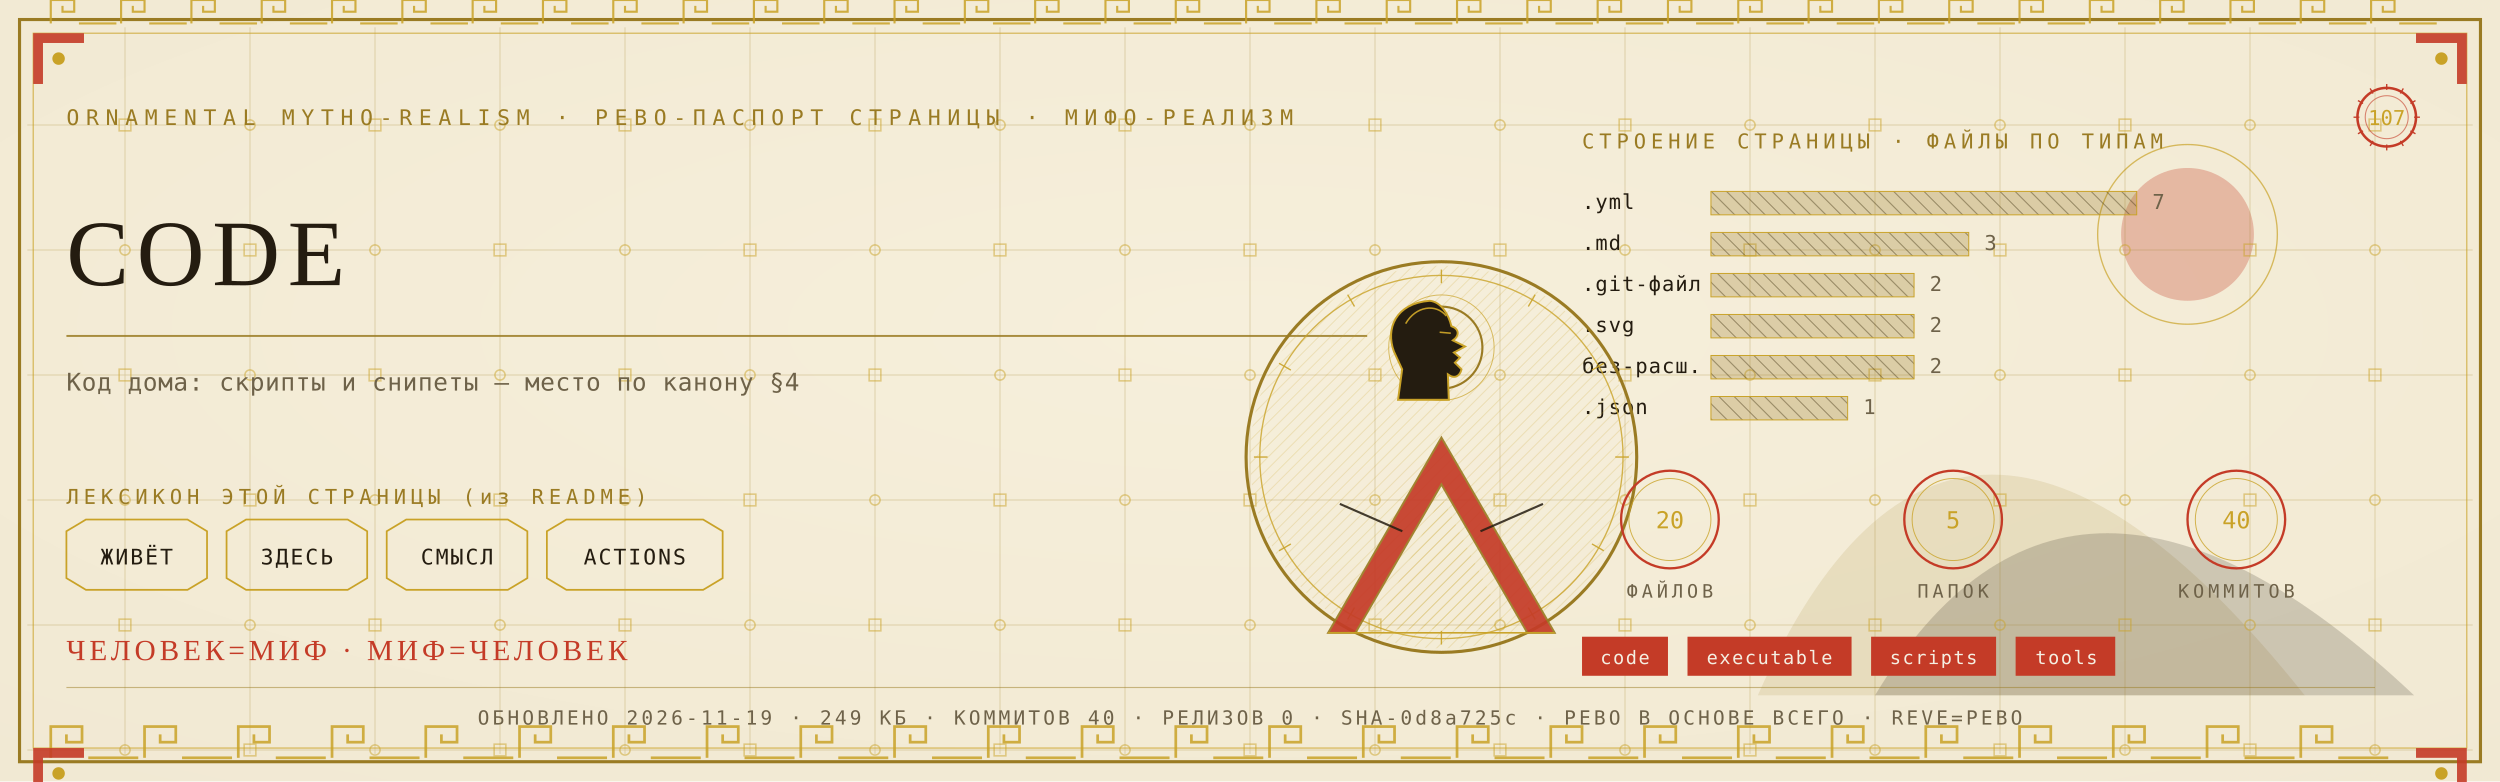
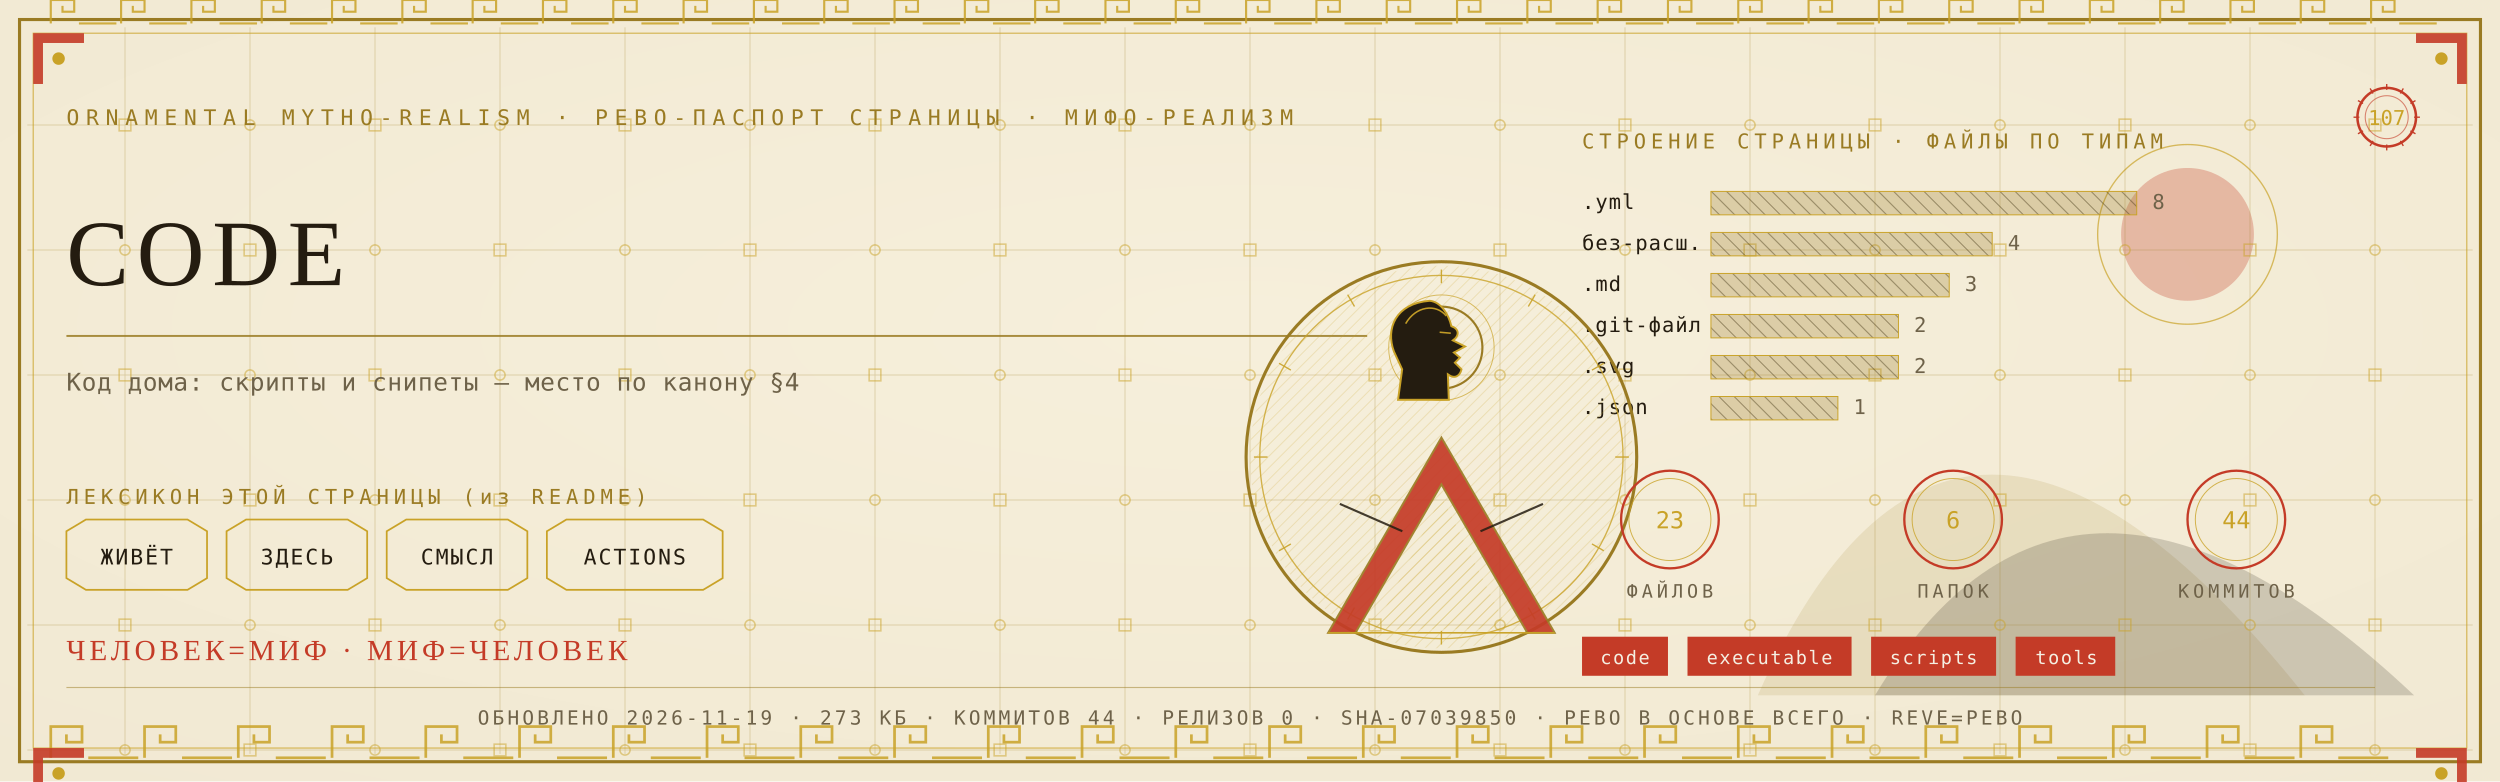
<svg xmlns="http://www.w3.org/2000/svg" viewBox="0 0 1280 400" width="1280" height="400">
  <defs>
    <radialGradient id="rp107" cx="0.5" cy="0.42" r="1.1">
      <stop offset="0" stop-color="#F6EFDC" />
      <stop offset="1" stop-color="#EFE6CF" />
    </radialGradient>
    <pattern id="hatchm" width="4.2" height="4.2" patternUnits="userSpaceOnUse" patternTransform="rotate(45)">
      <rect width="4.2" height="4.2" fill="none" />
      <line x1="0" y1="0" x2="0" y2="4.2" stroke="#C9A227" stroke-width="0.5" />
    </pattern>
    <pattern id="hatchv" width="5.5" height="5.5" patternUnits="userSpaceOnUse" patternTransform="rotate(-45)">
      <rect width="5.5" height="5.5" fill="none" />
      <line x1="0" y1="0" x2="0" y2="5.5" stroke="#241C10" stroke-width="0.5" />
    </pattern>
  </defs>
  <rect width="1280" height="400" fill="#EFE6CF" />
  <rect width="1280" height="400" fill="url(#rp107)" opacity="0.94" />
  <path d="M 900 356 Q 1000 130 1180 356 Z" fill="#9A7B23" opacity="0.14" />
  <path d="M 960 356 Q 1060 190 1236 356 Z" fill="#241C10" opacity="0.18" />
  <circle cx="1120" cy="120" r="34" fill="#C43B27" opacity="0.30" />
  <circle cx="1120" cy="120" r="46" fill="none" stroke="#C9A227" stroke-width="0.7" opacity="0.7" />
  <g stroke="#9A7B23" stroke-width="0.45" opacity="0.30">
    <line x1="64" y1="14" x2="64" y2="386" />
    <line x1="128" y1="14" x2="128" y2="386" />
    <line x1="192" y1="14" x2="192" y2="386" />
    <line x1="256" y1="14" x2="256" y2="386" />
    <line x1="320" y1="14" x2="320" y2="386" />
    <line x1="384" y1="14" x2="384" y2="386" />
    <line x1="448" y1="14" x2="448" y2="386" />
    <line x1="512" y1="14" x2="512" y2="386" />
    <line x1="576" y1="14" x2="576" y2="386" />
    <line x1="640" y1="14" x2="640" y2="386" />
    <line x1="704" y1="14" x2="704" y2="386" />
    <line x1="768" y1="14" x2="768" y2="386" />
    <line x1="832" y1="14" x2="832" y2="386" />
    <line x1="896" y1="14" x2="896" y2="386" />
    <line x1="960" y1="14" x2="960" y2="386" />
    <line x1="1024" y1="14" x2="1024" y2="386" />
    <line x1="1088" y1="14" x2="1088" y2="386" />
    <line x1="1152" y1="14" x2="1152" y2="386" />
    <line x1="1216" y1="14" x2="1216" y2="386" />
    <line x1="14" y1="64" x2="1266" y2="64" />
    <line x1="14" y1="128" x2="1266" y2="128" />
    <line x1="14" y1="192" x2="1266" y2="192" />
    <line x1="14" y1="256" x2="1266" y2="256" />
    <line x1="14" y1="320" x2="1266" y2="320" />
    <line x1="14" y1="384" x2="1266" y2="384" />
  </g>
  <g fill="none" stroke="#C9A227" stroke-width="0.8" opacity="0.5">
    <rect x="61" y="61" width="6" height="6" />
    <circle cx="64" cy="128" r="2.6" />
    <rect x="61" y="189" width="6" height="6" />
    <circle cx="64" cy="256" r="2.6" />
    <rect x="61" y="317" width="6" height="6" />
    <circle cx="64" cy="384" r="2.6" />
    <circle cx="128" cy="64" r="2.6" />
    <rect x="125" y="125" width="6" height="6" />
    <circle cx="128" cy="192" r="2.6" />
    <rect x="125" y="253" width="6" height="6" />
    <circle cx="128" cy="320" r="2.6" />
    <rect x="125" y="381" width="6" height="6" />
    <rect x="189" y="61" width="6" height="6" />
    <circle cx="192" cy="128" r="2.6" />
    <rect x="189" y="189" width="6" height="6" />
    <circle cx="192" cy="256" r="2.6" />
    <rect x="189" y="317" width="6" height="6" />
    <circle cx="192" cy="384" r="2.6" />
    <circle cx="256" cy="64" r="2.6" />
    <rect x="253" y="125" width="6" height="6" />
    <circle cx="256" cy="192" r="2.6" />
    <rect x="253" y="253" width="6" height="6" />
    <circle cx="256" cy="320" r="2.6" />
    <rect x="253" y="381" width="6" height="6" />
    <rect x="317" y="61" width="6" height="6" />
    <circle cx="320" cy="128" r="2.6" />
    <rect x="317" y="189" width="6" height="6" />
    <circle cx="320" cy="256" r="2.6" />
    <rect x="317" y="317" width="6" height="6" />
    <circle cx="320" cy="384" r="2.6" />
    <circle cx="384" cy="64" r="2.6" />
    <rect x="381" y="125" width="6" height="6" />
    <circle cx="384" cy="192" r="2.6" />
    <rect x="381" y="253" width="6" height="6" />
    <circle cx="384" cy="320" r="2.6" />
    <rect x="381" y="381" width="6" height="6" />
    <rect x="445" y="61" width="6" height="6" />
    <circle cx="448" cy="128" r="2.6" />
    <rect x="445" y="189" width="6" height="6" />
    <circle cx="448" cy="256" r="2.6" />
    <rect x="445" y="317" width="6" height="6" />
    <circle cx="448" cy="384" r="2.6" />
    <circle cx="512" cy="64" r="2.6" />
    <rect x="509" y="125" width="6" height="6" />
    <circle cx="512" cy="192" r="2.6" />
    <rect x="509" y="253" width="6" height="6" />
    <circle cx="512" cy="320" r="2.6" />
    <rect x="509" y="381" width="6" height="6" />
    <rect x="573" y="61" width="6" height="6" />
    <circle cx="576" cy="128" r="2.6" />
    <rect x="573" y="189" width="6" height="6" />
    <circle cx="576" cy="256" r="2.6" />
    <rect x="573" y="317" width="6" height="6" />
    <circle cx="576" cy="384" r="2.6" />
    <circle cx="640" cy="64" r="2.6" />
    <rect x="637" y="125" width="6" height="6" />
    <circle cx="640" cy="192" r="2.6" />
    <rect x="637" y="253" width="6" height="6" />
    <circle cx="640" cy="320" r="2.6" />
    <rect x="637" y="381" width="6" height="6" />
    <rect x="701" y="61" width="6" height="6" />
    <circle cx="704" cy="128" r="2.6" />
    <rect x="701" y="189" width="6" height="6" />
    <circle cx="704" cy="256" r="2.6" />
    <rect x="701" y="317" width="6" height="6" />
    <circle cx="704" cy="384" r="2.6" />
    <circle cx="768" cy="64" r="2.6" />
    <rect x="765" y="125" width="6" height="6" />
    <circle cx="768" cy="192" r="2.6" />
    <rect x="765" y="253" width="6" height="6" />
    <circle cx="768" cy="320" r="2.6" />
    <rect x="765" y="381" width="6" height="6" />
    <rect x="829" y="61" width="6" height="6" />
    <circle cx="832" cy="128" r="2.6" />
    <rect x="829" y="189" width="6" height="6" />
    <circle cx="832" cy="256" r="2.6" />
    <rect x="829" y="317" width="6" height="6" />
    <circle cx="832" cy="384" r="2.6" />
    <circle cx="896" cy="64" r="2.6" />
    <rect x="893" y="125" width="6" height="6" />
    <circle cx="896" cy="192" r="2.6" />
    <rect x="893" y="253" width="6" height="6" />
    <circle cx="896" cy="320" r="2.6" />
    <rect x="893" y="381" width="6" height="6" />
    <rect x="957" y="61" width="6" height="6" />
    <circle cx="960" cy="128" r="2.6" />
    <rect x="957" y="189" width="6" height="6" />
    <circle cx="960" cy="256" r="2.6" />
    <rect x="957" y="317" width="6" height="6" />
    <circle cx="960" cy="384" r="2.6" />
    <circle cx="1024" cy="64" r="2.6" />
    <rect x="1021" y="125" width="6" height="6" />
    <circle cx="1024" cy="192" r="2.6" />
    <rect x="1021" y="253" width="6" height="6" />
    <circle cx="1024" cy="320" r="2.6" />
    <rect x="1021" y="381" width="6" height="6" />
    <rect x="1085" y="61" width="6" height="6" />
    <circle cx="1088" cy="128" r="2.6" />
    <rect x="1085" y="189" width="6" height="6" />
    <circle cx="1088" cy="256" r="2.6" />
    <rect x="1085" y="317" width="6" height="6" />
    <circle cx="1088" cy="384" r="2.6" />
    <circle cx="1152" cy="64" r="2.6" />
    <rect x="1149" y="125" width="6" height="6" />
    <circle cx="1152" cy="192" r="2.6" />
    <rect x="1149" y="253" width="6" height="6" />
    <circle cx="1152" cy="320" r="2.6" />
    <rect x="1149" y="381" width="6" height="6" />
    <rect x="1213" y="61" width="6" height="6" />
    <circle cx="1216" cy="128" r="2.6" />
    <rect x="1213" y="189" width="6" height="6" />
    <circle cx="1216" cy="256" r="2.6" />
    <rect x="1213" y="317" width="6" height="6" />
    <circle cx="1216" cy="384" r="2.6" />
  </g>
  <rect x="10" y="10" width="1260" height="380" fill="none" stroke="#9A7B23" stroke-width="1.6" />
  <rect x="17" y="17" width="1246" height="366" fill="none" stroke="#C9A227" stroke-width="0.6" opacity="0.75" />
  <g fill="none" stroke="#C9A227" stroke-width="1.4" opacity="0.85">
    <path d="M 26 388 L 26 372 L 42 372 L 42 380.0 L 34.0 380.0 L 34.0 376.0" />
    <line x1="45.2" y1="388" x2="70.8" y2="388" />
    <path d="M 74 388 L 74 372 L 90 372 L 90 380.0 L 82.0 380.0 L 82.0 376.0" />
    <line x1="93.2" y1="388" x2="118.8" y2="388" />
    <path d="M 122 388 L 122 372 L 138 372 L 138 380.0 L 130.0 380.0 L 130.0 376.0" />
    <line x1="141.2" y1="388" x2="166.8" y2="388" />
    <path d="M 170 388 L 170 372 L 186 372 L 186 380.0 L 178.0 380.0 L 178.0 376.0" />
    <line x1="189.2" y1="388" x2="214.8" y2="388" />
    <path d="M 218 388 L 218 372 L 234 372 L 234 380.0 L 226.0 380.0 L 226.0 376.0" />
    <line x1="237.2" y1="388" x2="262.8" y2="388" />
    <path d="M 266 388 L 266 372 L 282 372 L 282 380.0 L 274.0 380.0 L 274.0 376.0" />
    <line x1="285.2" y1="388" x2="310.8" y2="388" />
    <path d="M 314 388 L 314 372 L 330 372 L 330 380.0 L 322.0 380.0 L 322.0 376.0" />
    <line x1="333.2" y1="388" x2="358.8" y2="388" />
    <path d="M 362 388 L 362 372 L 378 372 L 378 380.0 L 370.0 380.0 L 370.0 376.0" />
    <line x1="381.2" y1="388" x2="406.8" y2="388" />
    <path d="M 410 388 L 410 372 L 426 372 L 426 380.0 L 418.0 380.0 L 418.0 376.0" />
    <line x1="429.2" y1="388" x2="454.8" y2="388" />
    <path d="M 458 388 L 458 372 L 474 372 L 474 380.0 L 466.0 380.0 L 466.0 376.0" />
    <line x1="477.2" y1="388" x2="502.8" y2="388" />
    <path d="M 506 388 L 506 372 L 522 372 L 522 380.0 L 514.0 380.0 L 514.0 376.0" />
    <line x1="525.2" y1="388" x2="550.8" y2="388" />
    <path d="M 554 388 L 554 372 L 570 372 L 570 380.0 L 562.0 380.0 L 562.0 376.0" />
    <line x1="573.2" y1="388" x2="598.8" y2="388" />
    <path d="M 602 388 L 602 372 L 618 372 L 618 380.0 L 610.0 380.0 L 610.0 376.0" />
    <line x1="621.2" y1="388" x2="646.8" y2="388" />
    <path d="M 650 388 L 650 372 L 666 372 L 666 380.0 L 658.0 380.0 L 658.0 376.0" />
    <line x1="669.2" y1="388" x2="694.8" y2="388" />
    <path d="M 698 388 L 698 372 L 714 372 L 714 380.0 L 706.0 380.0 L 706.0 376.0" />
    <line x1="717.2" y1="388" x2="742.8" y2="388" />
    <path d="M 746 388 L 746 372 L 762 372 L 762 380.0 L 754.0 380.0 L 754.0 376.0" />
    <line x1="765.2" y1="388" x2="790.8" y2="388" />
    <path d="M 794 388 L 794 372 L 810 372 L 810 380.0 L 802.0 380.0 L 802.0 376.0" />
    <line x1="813.2" y1="388" x2="838.8" y2="388" />
    <path d="M 842 388 L 842 372 L 858 372 L 858 380.0 L 850.0 380.0 L 850.0 376.0" />
    <line x1="861.2" y1="388" x2="886.8" y2="388" />
    <path d="M 890 388 L 890 372 L 906 372 L 906 380.0 L 898.0 380.0 L 898.0 376.0" />
    <line x1="909.2" y1="388" x2="934.8" y2="388" />
    <path d="M 938 388 L 938 372 L 954 372 L 954 380.0 L 946.0 380.0 L 946.0 376.0" />
    <line x1="957.2" y1="388" x2="982.8" y2="388" />
    <path d="M 986 388 L 986 372 L 1002 372 L 1002 380.0 L 994.0 380.0 L 994.0 376.0" />
    <line x1="1005.2" y1="388" x2="1030.8" y2="388" />
    <path d="M 1034 388 L 1034 372 L 1050 372 L 1050 380.0 L 1042.0 380.0 L 1042.0 376.0" />
    <line x1="1053.2" y1="388" x2="1078.8" y2="388" />
    <path d="M 1082 388 L 1082 372 L 1098 372 L 1098 380.0 L 1090.0 380.0 L 1090.0 376.0" />
    <line x1="1101.2" y1="388" x2="1126.8" y2="388" />
    <path d="M 1130 388 L 1130 372 L 1146 372 L 1146 380.0 L 1138.0 380.0 L 1138.0 376.0" />
    <line x1="1149.2" y1="388" x2="1174.8" y2="388" />
    <path d="M 1178 388 L 1178 372 L 1194 372 L 1194 380.0 L 1186.0 380.0 L 1186.0 376.0" />
    <line x1="1197.2" y1="388" x2="1222.8" y2="388" />
  </g>
  <g fill="none" stroke="#C9A227" stroke-width="1.1" opacity="0.85">
    <path d="M 26 12 L 26 0 L 38 0 L 38 6.0 L 32.0 6.0 L 32.0 3.0" />
    <line x1="40.4" y1="12" x2="59.6" y2="12" />
    <path d="M 62 12 L 62 0 L 74 0 L 74 6.0 L 68.0 6.0 L 68.0 3.0" />
    <line x1="76.4" y1="12" x2="95.6" y2="12" />
    <path d="M 98 12 L 98 0 L 110 0 L 110 6.0 L 104.0 6.0 L 104.0 3.0" />
    <line x1="112.4" y1="12" x2="131.6" y2="12" />
    <path d="M 134 12 L 134 0 L 146 0 L 146 6.0 L 140.0 6.0 L 140.0 3.0" />
    <line x1="148.4" y1="12" x2="167.6" y2="12" />
    <path d="M 170 12 L 170 0 L 182 0 L 182 6.0 L 176.0 6.0 L 176.0 3.0" />
    <line x1="184.4" y1="12" x2="203.6" y2="12" />
    <path d="M 206 12 L 206 0 L 218 0 L 218 6.0 L 212.0 6.0 L 212.0 3.0" />
    <line x1="220.4" y1="12" x2="239.6" y2="12" />
    <path d="M 242 12 L 242 0 L 254 0 L 254 6.0 L 248.0 6.0 L 248.0 3.0" />
    <line x1="256.4" y1="12" x2="275.6" y2="12" />
    <path d="M 278 12 L 278 0 L 290 0 L 290 6.0 L 284.0 6.0 L 284.0 3.0" />
    <line x1="292.4" y1="12" x2="311.6" y2="12" />
    <path d="M 314 12 L 314 0 L 326 0 L 326 6.0 L 320.0 6.0 L 320.0 3.0" />
    <line x1="328.4" y1="12" x2="347.6" y2="12" />
    <path d="M 350 12 L 350 0 L 362 0 L 362 6.0 L 356.0 6.0 L 356.0 3.0" />
    <line x1="364.4" y1="12" x2="383.6" y2="12" />
    <path d="M 386 12 L 386 0 L 398 0 L 398 6.0 L 392.0 6.0 L 392.0 3.0" />
    <line x1="400.4" y1="12" x2="419.6" y2="12" />
    <path d="M 422 12 L 422 0 L 434 0 L 434 6.0 L 428.0 6.0 L 428.0 3.0" />
    <line x1="436.4" y1="12" x2="455.6" y2="12" />
    <path d="M 458 12 L 458 0 L 470 0 L 470 6.0 L 464.0 6.0 L 464.0 3.0" />
    <line x1="472.4" y1="12" x2="491.6" y2="12" />
    <path d="M 494 12 L 494 0 L 506 0 L 506 6.0 L 500.0 6.0 L 500.0 3.0" />
    <line x1="508.4" y1="12" x2="527.6" y2="12" />
    <path d="M 530 12 L 530 0 L 542 0 L 542 6.0 L 536.0 6.0 L 536.0 3.0" />
    <line x1="544.4" y1="12" x2="563.6" y2="12" />
    <path d="M 566 12 L 566 0 L 578 0 L 578 6.0 L 572.0 6.0 L 572.0 3.0" />
    <line x1="580.4" y1="12" x2="599.6" y2="12" />
    <path d="M 602 12 L 602 0 L 614 0 L 614 6.0 L 608.0 6.0 L 608.0 3.0" />
    <line x1="616.4" y1="12" x2="635.6" y2="12" />
    <path d="M 638 12 L 638 0 L 650 0 L 650 6.0 L 644.0 6.0 L 644.0 3.0" />
    <line x1="652.4" y1="12" x2="671.6" y2="12" />
    <path d="M 674 12 L 674 0 L 686 0 L 686 6.0 L 680.0 6.0 L 680.0 3.0" />
    <line x1="688.4" y1="12" x2="707.6" y2="12" />
    <path d="M 710 12 L 710 0 L 722 0 L 722 6.0 L 716.0 6.0 L 716.0 3.0" />
    <line x1="724.4" y1="12" x2="743.6" y2="12" />
    <path d="M 746 12 L 746 0 L 758 0 L 758 6.0 L 752.0 6.0 L 752.0 3.0" />
    <line x1="760.4" y1="12" x2="779.6" y2="12" />
    <path d="M 782 12 L 782 0 L 794 0 L 794 6.0 L 788.0 6.0 L 788.0 3.0" />
    <line x1="796.4" y1="12" x2="815.6" y2="12" />
    <path d="M 818 12 L 818 0 L 830 0 L 830 6.0 L 824.0 6.0 L 824.0 3.0" />
    <line x1="832.4" y1="12" x2="851.6" y2="12" />
    <path d="M 854 12 L 854 0 L 866 0 L 866 6.0 L 860.0 6.0 L 860.0 3.0" />
    <line x1="868.4" y1="12" x2="887.6" y2="12" />
    <path d="M 890 12 L 890 0 L 902 0 L 902 6.0 L 896.0 6.0 L 896.0 3.0" />
    <line x1="904.4" y1="12" x2="923.6" y2="12" />
    <path d="M 926 12 L 926 0 L 938 0 L 938 6.0 L 932.0 6.0 L 932.0 3.0" />
    <line x1="940.4" y1="12" x2="959.6" y2="12" />
    <path d="M 962 12 L 962 0 L 974 0 L 974 6.0 L 968.0 6.0 L 968.0 3.0" />
    <line x1="976.4" y1="12" x2="995.6" y2="12" />
    <path d="M 998 12 L 998 0 L 1010 0 L 1010 6.0 L 1004.0 6.0 L 1004.0 3.0" />
    <line x1="1012.4" y1="12" x2="1031.6" y2="12" />
    <path d="M 1034 12 L 1034 0 L 1046 0 L 1046 6.0 L 1040.0 6.0 L 1040.0 3.0" />
    <line x1="1048.4" y1="12" x2="1067.6" y2="12" />
    <path d="M 1070 12 L 1070 0 L 1082 0 L 1082 6.0 L 1076.0 6.0 L 1076.0 3.0" />
    <line x1="1084.4" y1="12" x2="1103.6" y2="12" />
    <path d="M 1106 12 L 1106 0 L 1118 0 L 1118 6.0 L 1112.0 6.0 L 1112.0 3.0" />
    <line x1="1120.4" y1="12" x2="1139.6" y2="12" />
    <path d="M 1142 12 L 1142 0 L 1154 0 L 1154 6.0 L 1148.0 6.0 L 1148.0 3.0" />
    <line x1="1156.4" y1="12" x2="1175.6" y2="12" />
    <path d="M 1178 12 L 1178 0 L 1190 0 L 1190 6.0 L 1184.0 6.0 L 1184.0 3.0" />
    <line x1="1192.4" y1="12" x2="1211.6" y2="12" />
    <path d="M 1214 12 L 1214 0 L 1226 0 L 1226 6.0 L 1220.0 6.0 L 1220.0 3.0" />
    <line x1="1228.4" y1="12" x2="1247.6" y2="12" />
  </g>
  <g transform="translate(17,17) scale(1,1)">
    <path d="M 0 0 L 26 0 L 26 5 L 5 5 L 5 26 L 0 26 Z" fill="#C43B27" opacity="0.9" />
    <circle cx="13" cy="13" r="3.2" fill="#C9A227" />
  </g>
  <g transform="translate(1263,17) scale(-1,1)">
    <path d="M 0 0 L 26 0 L 26 5 L 5 5 L 5 26 L 0 26 Z" fill="#C43B27" opacity="0.9" />
    <circle cx="13" cy="13" r="3.2" fill="#C9A227" />
  </g>
  <g transform="translate(17,383) scale(1,1)">
    <path d="M 0 0 L 26 0 L 26 5 L 5 5 L 5 26 L 0 26 Z" fill="#C43B27" opacity="0.9" />
    <circle cx="13" cy="13" r="3.2" fill="#C9A227" />
  </g>
  <g transform="translate(1263,383) scale(-1,1)">
    <path d="M 0 0 L 26 0 L 26 5 L 5 5 L 5 26 L 0 26 Z" fill="#C43B27" opacity="0.9" />
    <circle cx="13" cy="13" r="3.2" fill="#C9A227" />
  </g>
  <text x="34" y="64" font-family="'Cascadia Mono', ui-monospace, Consolas, monospace" font-size="11" fill="#9A7B23" letter-spacing="3.4">ORNAMENTAL MYTHO-REALISM · РЕВО-ПАСПОРТ СТРАНИЦЫ · МИФО-РЕАЛИЗМ</text>
  <g transform="translate(1222,60)">
    <circle r="15" fill="none" stroke="#C43B27" stroke-width="1.3" />
    <circle r="11" fill="none" stroke="#C43B27" stroke-width="0.55" opacity="0.6" />
    <text y="4" text-anchor="middle" font-family="'Cascadia Mono', ui-monospace, Consolas, monospace" font-size="10.5" fill="#C9A227">107</text>
    <g stroke="#C43B27" stroke-width="0.7">
      <line x1="0" y1="-17" x2="0" y2="-14" transform="rotate(0)" />
      <line x1="0" y1="-17" x2="0" y2="-14" transform="rotate(30)" />
      <line x1="0" y1="-17" x2="0" y2="-14" transform="rotate(60)" />
      <line x1="0" y1="-17" x2="0" y2="-14" transform="rotate(90)" />
      <line x1="0" y1="-17" x2="0" y2="-14" transform="rotate(120)" />
      <line x1="0" y1="-17" x2="0" y2="-14" transform="rotate(150)" />
      <line x1="0" y1="-17" x2="0" y2="-14" transform="rotate(180)" />
      <line x1="0" y1="-17" x2="0" y2="-14" transform="rotate(210)" />
      <line x1="0" y1="-17" x2="0" y2="-14" transform="rotate(240)" />
      <line x1="0" y1="-17" x2="0" y2="-14" transform="rotate(270)" />
      <line x1="0" y1="-17" x2="0" y2="-14" transform="rotate(300)" />
      <line x1="0" y1="-17" x2="0" y2="-14" transform="rotate(330)" />
    </g>
  </g>
  <text x="34" y="146" font-family="Georgia, 'Times New Roman', serif" font-size="48.0" fill="#241C10" letter-spacing="4">CODE</text>
  <line x1="34" y1="172" x2="700" y2="172" stroke="#9A7B23" stroke-width="1" opacity="0.85" />
  <text x="34" y="200" font-family="'Cascadia Mono', ui-monospace, Consolas, monospace" font-size="12.5" fill="#6E6249" letter-spacing="0.3">Код дома: скрипты и снипеты — место по канону §4</text>
  <text x="34" y="258" font-family="'Cascadia Mono', ui-monospace, Consolas, monospace" font-size="10.5" fill="#9A7B23" letter-spacing="2.5">ЛЕКСИКОН ЭТОЙ СТРАНИЦЫ (из README)</text>
  <path d="M 34 272 L 44 266 L 96 266 L 106 272 L 106 296 L 96 302 L 44 302 L 34 296 Z" fill="none" stroke="#C9A227" stroke-width="0.9" />
  <text x="70" y="289" text-anchor="middle" font-family="'Cascadia Mono', ui-monospace, Consolas, monospace" font-size="11" fill="#241C10" letter-spacing="1">ЖИВЁТ</text>
  <path d="M 116 272 L 126 266 L 178 266 L 188 272 L 188 296 L 178 302 L 126 302 L 116 296 Z" fill="none" stroke="#C9A227" stroke-width="0.9" />
  <text x="152" y="289" text-anchor="middle" font-family="'Cascadia Mono', ui-monospace, Consolas, monospace" font-size="11" fill="#241C10" letter-spacing="1">ЗДЕСЬ</text>
  <path d="M 198 272 L 208 266 L 260 266 L 270 272 L 270 296 L 260 302 L 208 302 L 198 296 Z" fill="none" stroke="#C9A227" stroke-width="0.9" />
  <text x="234" y="289" text-anchor="middle" font-family="'Cascadia Mono', ui-monospace, Consolas, monospace" font-size="11" fill="#241C10" letter-spacing="1">СМЫСЛ</text>
  <path d="M 280 272 L 290 266 L 360 266 L 370 272 L 370 296 L 360 302 L 290 302 L 280 296 Z" fill="none" stroke="#C9A227" stroke-width="0.9" />
  <text x="325" y="289" text-anchor="middle" font-family="'Cascadia Mono', ui-monospace, Consolas, monospace" font-size="11" fill="#241C10" letter-spacing="1">ACTIONS</text>
  <text x="810" y="76" font-family="'Cascadia Mono', ui-monospace, Consolas, monospace" font-size="10.5" fill="#9A7B23" letter-spacing="2.5">СТРОЕНИЕ СТРАНИЦЫ · ФАЙЛЫ ПО ТИПАМ</text>
  <text x="810" y="107" font-family="'Cascadia Mono', ui-monospace, Consolas, monospace" font-size="10.5" fill="#241C10" letter-spacing="0.5">.yml</text>
  <rect x="876" y="98" width="218" height="12" fill="url(#hatchv)" opacity="0.9" />
  <rect x="876" y="98" width="218" height="12" fill="#9A7B23" opacity="0.28" />
  <rect x="876" y="98" width="218" height="12" fill="none" stroke="#C9A227" stroke-width="0.5" />
-   <text x="1102" y="107" font-family="'Cascadia Mono', ui-monospace, Consolas, monospace" font-size="10.5" fill="#6E6249">7</text>
-   <text x="810" y="128" font-family="'Cascadia Mono', ui-monospace, Consolas, monospace" font-size="10.5" fill="#241C10" letter-spacing="0.5">.md</text>
-   <rect x="876" y="119" width="132" height="12" fill="url(#hatchv)" opacity="0.9" />
-   <rect x="876" y="119" width="132" height="12" fill="#9A7B23" opacity="0.28" />
-   <rect x="876" y="119" width="132" height="12" fill="none" stroke="#C9A227" stroke-width="0.5" />
-   <text x="1016" y="128" font-family="'Cascadia Mono', ui-monospace, Consolas, monospace" font-size="10.5" fill="#6E6249">3</text>
-   <text x="810" y="149" font-family="'Cascadia Mono', ui-monospace, Consolas, monospace" font-size="10.5" fill="#241C10" letter-spacing="0.5">.git-файл</text>
-   <rect x="876" y="140" width="104" height="12" fill="url(#hatchv)" opacity="0.9" />
-   <rect x="876" y="140" width="104" height="12" fill="#9A7B23" opacity="0.28" />
-   <rect x="876" y="140" width="104" height="12" fill="none" stroke="#C9A227" stroke-width="0.5" />
-   <text x="988" y="149" font-family="'Cascadia Mono', ui-monospace, Consolas, monospace" font-size="10.5" fill="#6E6249">2</text>
-   <text x="810" y="170" font-family="'Cascadia Mono', ui-monospace, Consolas, monospace" font-size="10.5" fill="#241C10" letter-spacing="0.5">.svg</text>
-   <rect x="876" y="161" width="104" height="12" fill="url(#hatchv)" opacity="0.9" />
-   <rect x="876" y="161" width="104" height="12" fill="#9A7B23" opacity="0.28" />
-   <rect x="876" y="161" width="104" height="12" fill="none" stroke="#C9A227" stroke-width="0.5" />
-   <text x="988" y="170" font-family="'Cascadia Mono', ui-monospace, Consolas, monospace" font-size="10.5" fill="#6E6249">2</text>
-   <text x="810" y="191" font-family="'Cascadia Mono', ui-monospace, Consolas, monospace" font-size="10.5" fill="#241C10" letter-spacing="0.5">без-расш.</text>
-   <rect x="876" y="182" width="104" height="12" fill="url(#hatchv)" opacity="0.9" />
-   <rect x="876" y="182" width="104" height="12" fill="#9A7B23" opacity="0.28" />
-   <rect x="876" y="182" width="104" height="12" fill="none" stroke="#C9A227" stroke-width="0.5" />
-   <text x="988" y="191" font-family="'Cascadia Mono', ui-monospace, Consolas, monospace" font-size="10.5" fill="#6E6249">2</text>
+   <text x="1102" y="107" font-family="'Cascadia Mono', ui-monospace, Consolas, monospace" font-size="10.5" fill="#6E6249">8</text>
+   <text x="810" y="128" font-family="'Cascadia Mono', ui-monospace, Consolas, monospace" font-size="10.5" fill="#241C10" letter-spacing="0.5">без-расш.</text>
+   <rect x="876" y="119" width="144" height="12" fill="url(#hatchv)" opacity="0.9" />
+   <rect x="876" y="119" width="144" height="12" fill="#9A7B23" opacity="0.28" />
+   <rect x="876" y="119" width="144" height="12" fill="none" stroke="#C9A227" stroke-width="0.5" />
+   <text x="1028" y="128" font-family="'Cascadia Mono', ui-monospace, Consolas, monospace" font-size="10.5" fill="#6E6249">4</text>
+   <text x="810" y="149" font-family="'Cascadia Mono', ui-monospace, Consolas, monospace" font-size="10.5" fill="#241C10" letter-spacing="0.5">.md</text>
+   <rect x="876" y="140" width="122" height="12" fill="url(#hatchv)" opacity="0.9" />
+   <rect x="876" y="140" width="122" height="12" fill="#9A7B23" opacity="0.28" />
+   <rect x="876" y="140" width="122" height="12" fill="none" stroke="#C9A227" stroke-width="0.5" />
+   <text x="1006" y="149" font-family="'Cascadia Mono', ui-monospace, Consolas, monospace" font-size="10.5" fill="#6E6249">3</text>
+   <text x="810" y="170" font-family="'Cascadia Mono', ui-monospace, Consolas, monospace" font-size="10.5" fill="#241C10" letter-spacing="0.5">.git-файл</text>
+   <rect x="876" y="161" width="96" height="12" fill="url(#hatchv)" opacity="0.9" />
+   <rect x="876" y="161" width="96" height="12" fill="#9A7B23" opacity="0.28" />
+   <rect x="876" y="161" width="96" height="12" fill="none" stroke="#C9A227" stroke-width="0.5" />
+   <text x="980" y="170" font-family="'Cascadia Mono', ui-monospace, Consolas, monospace" font-size="10.5" fill="#6E6249">2</text>
+   <text x="810" y="191" font-family="'Cascadia Mono', ui-monospace, Consolas, monospace" font-size="10.5" fill="#241C10" letter-spacing="0.5">.svg</text>
+   <rect x="876" y="182" width="96" height="12" fill="url(#hatchv)" opacity="0.9" />
+   <rect x="876" y="182" width="96" height="12" fill="#9A7B23" opacity="0.28" />
+   <rect x="876" y="182" width="96" height="12" fill="none" stroke="#C9A227" stroke-width="0.5" />
+   <text x="980" y="191" font-family="'Cascadia Mono', ui-monospace, Consolas, monospace" font-size="10.5" fill="#6E6249">2</text>
  <text x="810" y="212" font-family="'Cascadia Mono', ui-monospace, Consolas, monospace" font-size="10.5" fill="#241C10" letter-spacing="0.5">.json</text>
-   <rect x="876" y="203" width="70" height="12" fill="url(#hatchv)" opacity="0.9" />
-   <rect x="876" y="203" width="70" height="12" fill="#9A7B23" opacity="0.28" />
-   <rect x="876" y="203" width="70" height="12" fill="none" stroke="#C9A227" stroke-width="0.5" />
-   <text x="954" y="212" font-family="'Cascadia Mono', ui-monospace, Consolas, monospace" font-size="10.5" fill="#6E6249">1</text>
+   <rect x="876" y="203" width="65" height="12" fill="url(#hatchv)" opacity="0.9" />
+   <rect x="876" y="203" width="65" height="12" fill="#9A7B23" opacity="0.28" />
+   <rect x="876" y="203" width="65" height="12" fill="none" stroke="#C9A227" stroke-width="0.5" />
+   <text x="949" y="212" font-family="'Cascadia Mono', ui-monospace, Consolas, monospace" font-size="10.5" fill="#6E6249">1</text>
  <g transform="translate(738,234)">
    <circle r="100" fill="none" stroke="#9A7B23" stroke-width="1.6" />
    <circle r="93" fill="none" stroke="#C9A227" stroke-width="0.7" opacity="0.8" />
    <circle r="98" fill="url(#hatchm)" opacity="0.4" />
    <g stroke="#C9A227" stroke-width="0.7" opacity="0.9">
      <line x1="0" y1="-96" x2="0" y2="-89" transform="rotate(0)" />
      <line x1="0" y1="-96" x2="0" y2="-89" transform="rotate(30)" />
      <line x1="0" y1="-96" x2="0" y2="-89" transform="rotate(60)" />
      <line x1="0" y1="-96" x2="0" y2="-89" transform="rotate(90)" />
      <line x1="0" y1="-96" x2="0" y2="-89" transform="rotate(120)" />
      <line x1="0" y1="-96" x2="0" y2="-89" transform="rotate(150)" />
      <line x1="0" y1="-96" x2="0" y2="-89" transform="rotate(180)" />
      <line x1="0" y1="-96" x2="0" y2="-89" transform="rotate(210)" />
      <line x1="0" y1="-96" x2="0" y2="-89" transform="rotate(240)" />
      <line x1="0" y1="-96" x2="0" y2="-89" transform="rotate(270)" />
      <line x1="0" y1="-96" x2="0" y2="-89" transform="rotate(300)" />
      <line x1="0" y1="-96" x2="0" y2="-89" transform="rotate(330)" />
    </g>
    <circle cy="-56" r="21" fill="none" stroke="#9A7B23" stroke-width="1.1" />
    <circle cy="-56" r="27" fill="none" stroke="#C9A227" stroke-width="0.5" opacity="0.7" />
    <path d="M -6.0 -80.0 C -23.5 -78.7 -28.7 -65.7 -24.3 -54.0 L -20.1 -44.9 L -22.2 -29.3 L 3.8 -29.3 L 3.3 -42.3 C 6.9 -39.7 9.5 -41.5 10.3 -44.9 L 6.9 -48.3 L 9.5 -50.9 L 6.4 -53.5 L 12.1 -56.6 L 5.9 -59.7 C 9.5 -62.3 9.0 -65.7 5.1 -67.0 C 3.8 -72.7 -0.1 -79.5 -6.0 -80.0 Z" fill="#241C10" stroke="#C9A227" stroke-width="1.0" />
    <g fill="none" stroke="#C9A227" stroke-width="0.8" opacity="0.95">
      <path d="M -18.3 -68.3 C -13.1 -77.4 -2.7 -78.7 2.5 -72.2" />
      <path d="M -0.9 -63.9 L 4.8 -63.4" />
    </g>
    <path d="M -58.0 90.0 L 0 -10.0 L 58.0 90.0 L 44.0 90.0 L 0 14.0 L -44.0 90.0 Z" fill="#C43B27" opacity="0.92" stroke="#9A7B23" stroke-width="1.0" />
    <path d="M -34.0 88.0 L 0 20.0 L 34.0 88.0" fill="url(#hatchm)" opacity="0.5" stroke="none" />
    <path d="M -58.0 90.0 L 58.0 90.0" fill="none" stroke="#C9A227" stroke-width="0.8" />
    <path d="M -52.0 24.0 L -20.0 38.0" fill="none" stroke="#241C10" stroke-width="1.1" opacity="0.85" />
    <path d="M 52.0 24.0 L 20.0 38.0" fill="none" stroke="#241C10" stroke-width="1.1" opacity="0.85" />
  </g>
  <g transform="translate(855,266)">
    <circle r="25" fill="none" stroke="#C43B27" stroke-width="1.2" />
    <circle r="21" fill="none" stroke="#C9A227" stroke-width="0.5" opacity="0.8" />
-     <text y="4.5" text-anchor="middle" font-family="'Cascadia Mono', ui-monospace, Consolas, monospace" font-size="12" fill="#C9A227">20</text>
+     <text y="4.5" text-anchor="middle" font-family="'Cascadia Mono', ui-monospace, Consolas, monospace" font-size="12" fill="#C9A227">23</text>
    <text y="40" text-anchor="middle" font-family="'Cascadia Mono', ui-monospace, Consolas, monospace" font-size="9.5" fill="#6E6249" letter-spacing="2">ФАЙЛОВ</text>
  </g>
  <g transform="translate(1000,266)">
    <circle r="25" fill="none" stroke="#C43B27" stroke-width="1.2" />
    <circle r="21" fill="none" stroke="#C9A227" stroke-width="0.5" opacity="0.8" />
-     <text y="4.5" text-anchor="middle" font-family="'Cascadia Mono', ui-monospace, Consolas, monospace" font-size="12" fill="#C9A227">5</text>
+     <text y="4.5" text-anchor="middle" font-family="'Cascadia Mono', ui-monospace, Consolas, monospace" font-size="12" fill="#C9A227">6</text>
    <text y="40" text-anchor="middle" font-family="'Cascadia Mono', ui-monospace, Consolas, monospace" font-size="9.5" fill="#6E6249" letter-spacing="2">ПАПОК</text>
  </g>
  <g transform="translate(1145,266)">
    <circle r="25" fill="none" stroke="#C43B27" stroke-width="1.2" />
    <circle r="21" fill="none" stroke="#C9A227" stroke-width="0.5" opacity="0.8" />
-     <text y="4.5" text-anchor="middle" font-family="'Cascadia Mono', ui-monospace, Consolas, monospace" font-size="12" fill="#C9A227">40</text>
+     <text y="4.5" text-anchor="middle" font-family="'Cascadia Mono', ui-monospace, Consolas, monospace" font-size="12" fill="#C9A227">44</text>
    <text y="40" text-anchor="middle" font-family="'Cascadia Mono', ui-monospace, Consolas, monospace" font-size="9.5" fill="#6E6249" letter-spacing="2">КОММИТОВ</text>
  </g>
  <rect x="810" y="326" rx="0" width="44" height="20" fill="#C43B27" />
  <text x="832" y="340" text-anchor="middle" font-family="'Cascadia Mono', ui-monospace, Consolas, monospace" font-size="9.5" fill="#F5EFE2" letter-spacing="0.8">code</text>
  <rect x="864" y="326" rx="0" width="84" height="20" fill="#C43B27" />
  <text x="906" y="340" text-anchor="middle" font-family="'Cascadia Mono', ui-monospace, Consolas, monospace" font-size="9.5" fill="#F5EFE2" letter-spacing="0.8">executable</text>
  <rect x="958" y="326" rx="0" width="64" height="20" fill="#C43B27" />
  <text x="990" y="340" text-anchor="middle" font-family="'Cascadia Mono', ui-monospace, Consolas, monospace" font-size="9.5" fill="#F5EFE2" letter-spacing="0.8">scripts</text>
  <rect x="1032" y="326" rx="0" width="51" height="20" fill="#C43B27" />
  <text x="1058" y="340" text-anchor="middle" font-family="'Cascadia Mono', ui-monospace, Consolas, monospace" font-size="9.5" fill="#F5EFE2" letter-spacing="0.8">tools</text>
  <text x="34" y="338" font-family="Georgia, 'Times New Roman', serif" font-size="15" fill="#C43B27" letter-spacing="2">ЧЕЛОВЕК=МИФ · МИФ=ЧЕЛОВЕК</text>
  <line x1="34" y1="352" x2="1216" y2="352" stroke="#9A7B23" stroke-width="0.6" opacity="0.5" />
-   <text x="640" y="371" text-anchor="middle" font-family="'Cascadia Mono', ui-monospace, Consolas, monospace" font-size="10" fill="#6E6249" letter-spacing="1.6">ОБНОВЛЕНО 2026-11-19 · 249 КБ · КОММИТОВ 40 · РЕЛИЗОВ 0 · SHA-0d8a725c · РЕВО В ОСНОВЕ ВСЕГО · REVE=РЕВО</text>
+   <text x="640" y="371" text-anchor="middle" font-family="'Cascadia Mono', ui-monospace, Consolas, monospace" font-size="10" fill="#6E6249" letter-spacing="1.6">ОБНОВЛЕНО 2026-11-19 · 273 КБ · КОММИТОВ 44 · РЕЛИЗОВ 0 · SHA-07039850 · РЕВО В ОСНОВЕ ВСЕГО · REVE=РЕВО</text>
</svg>
